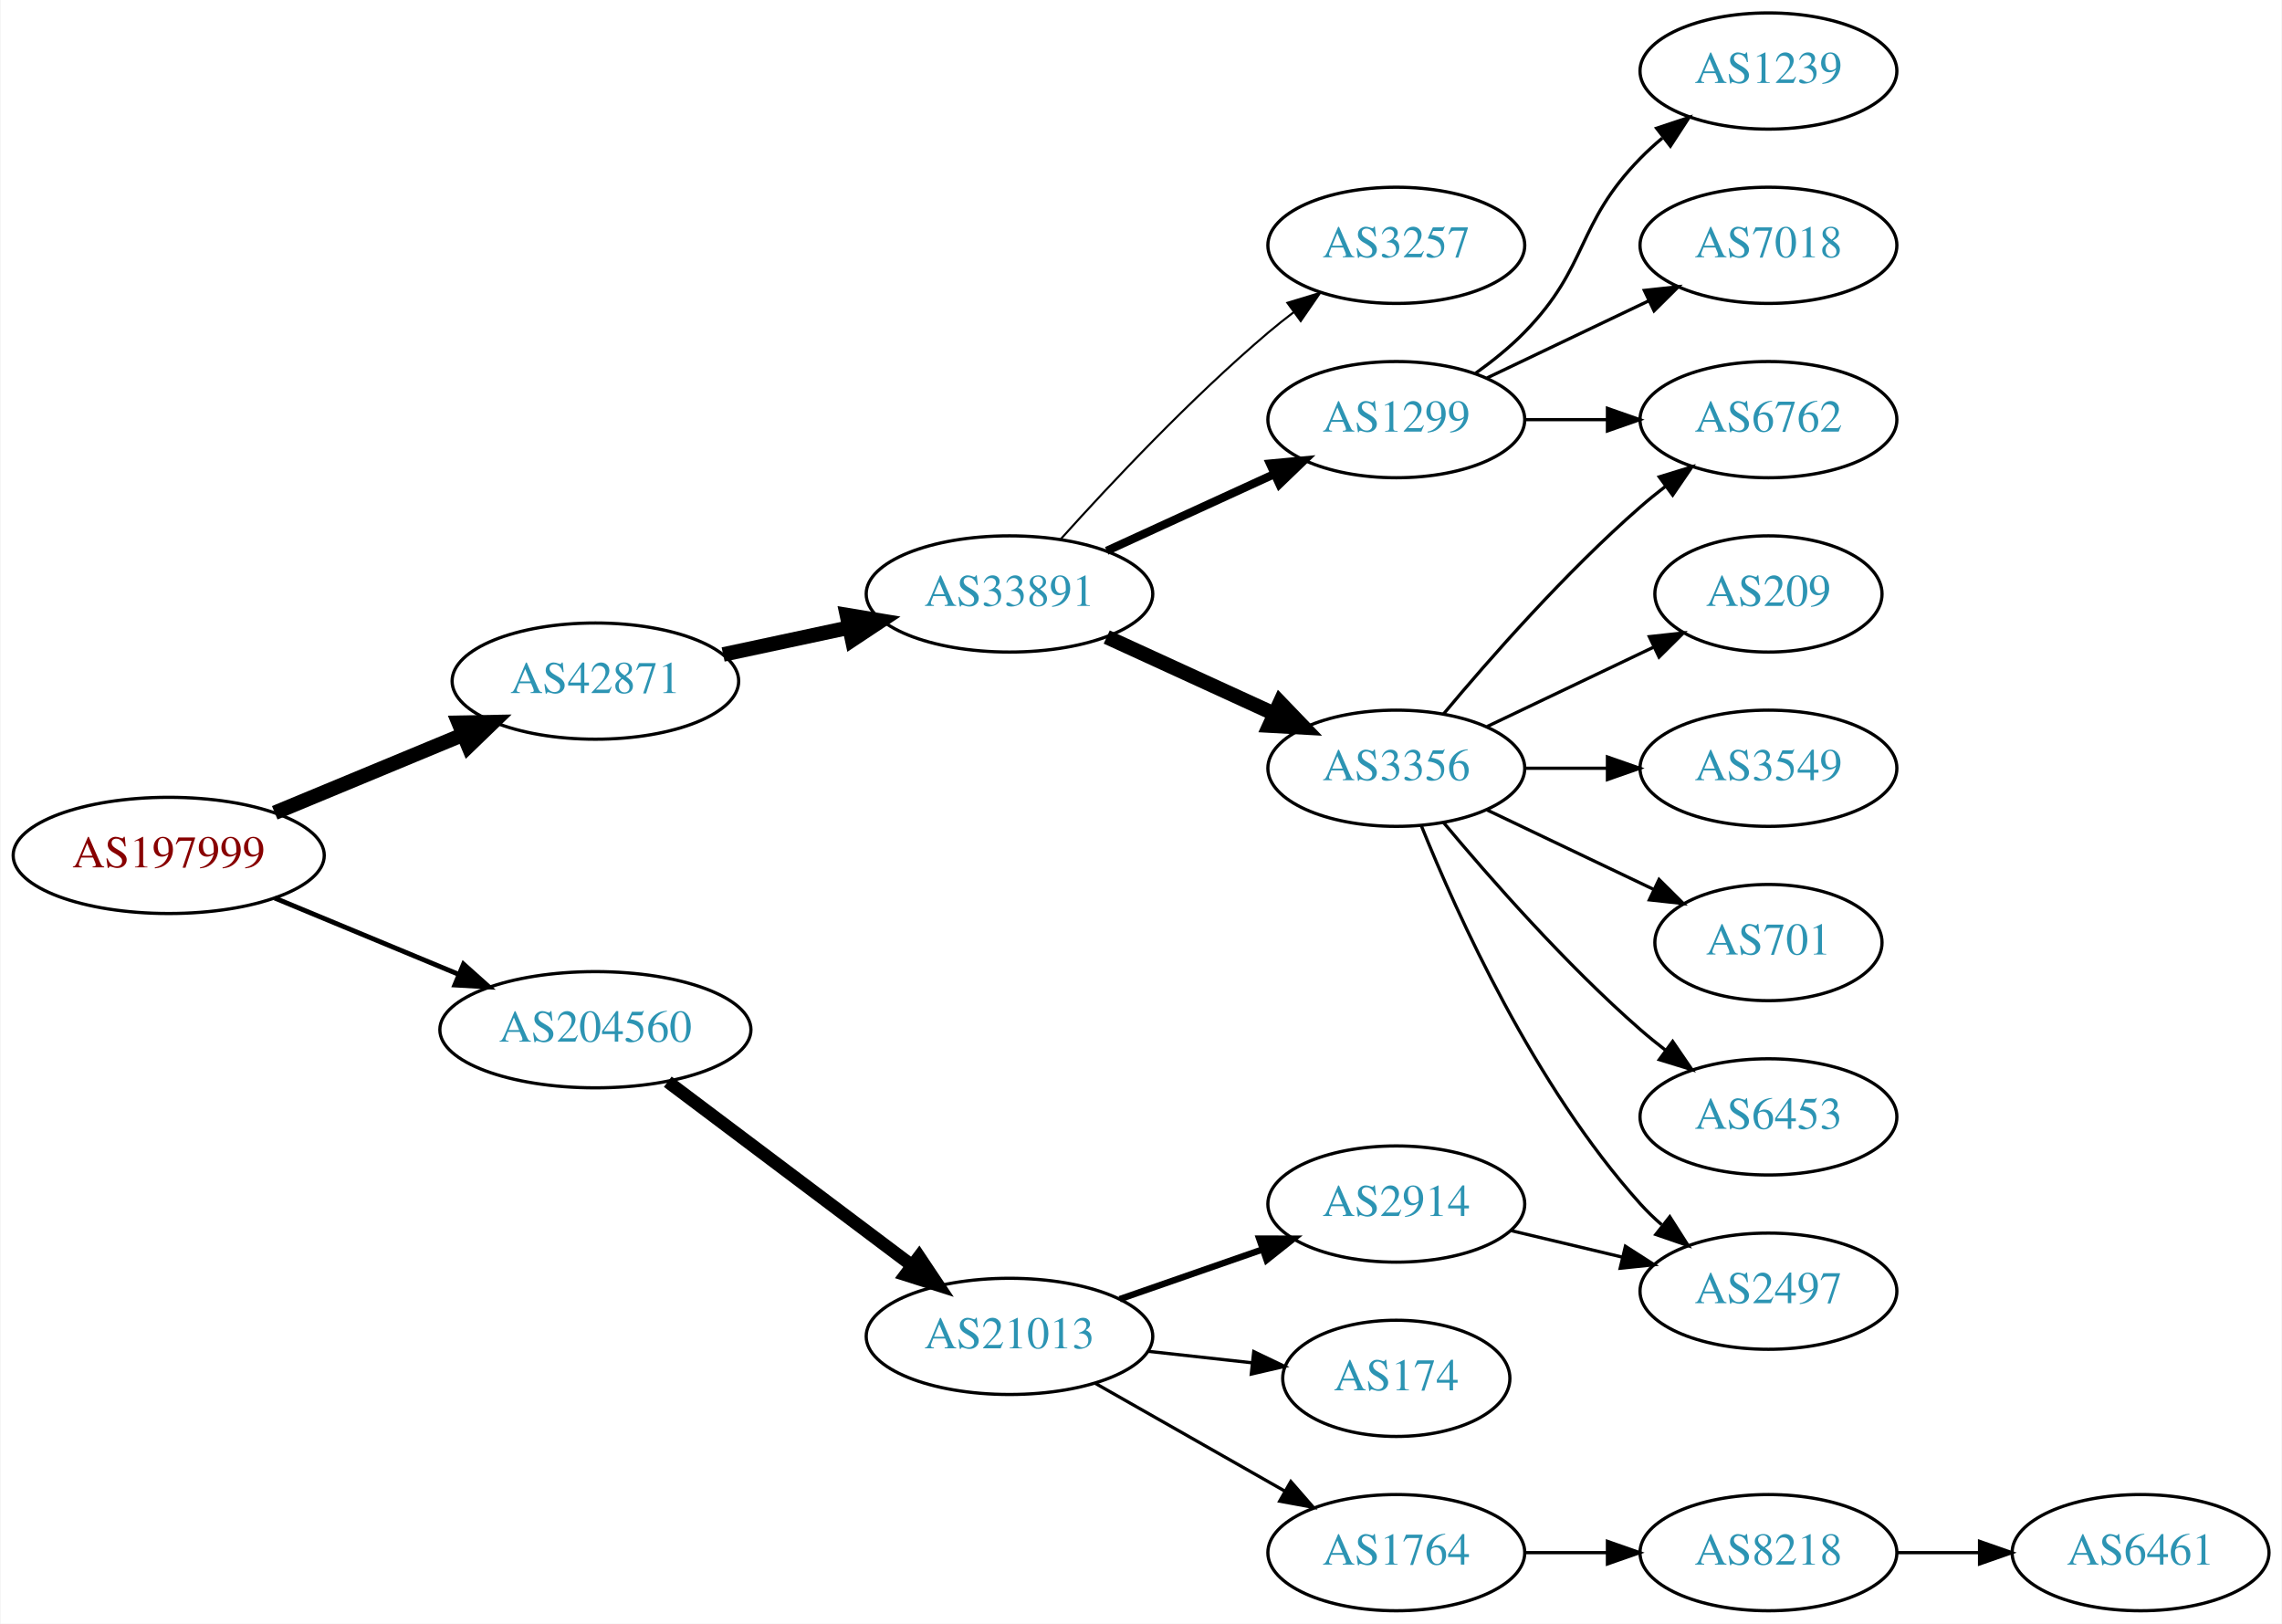
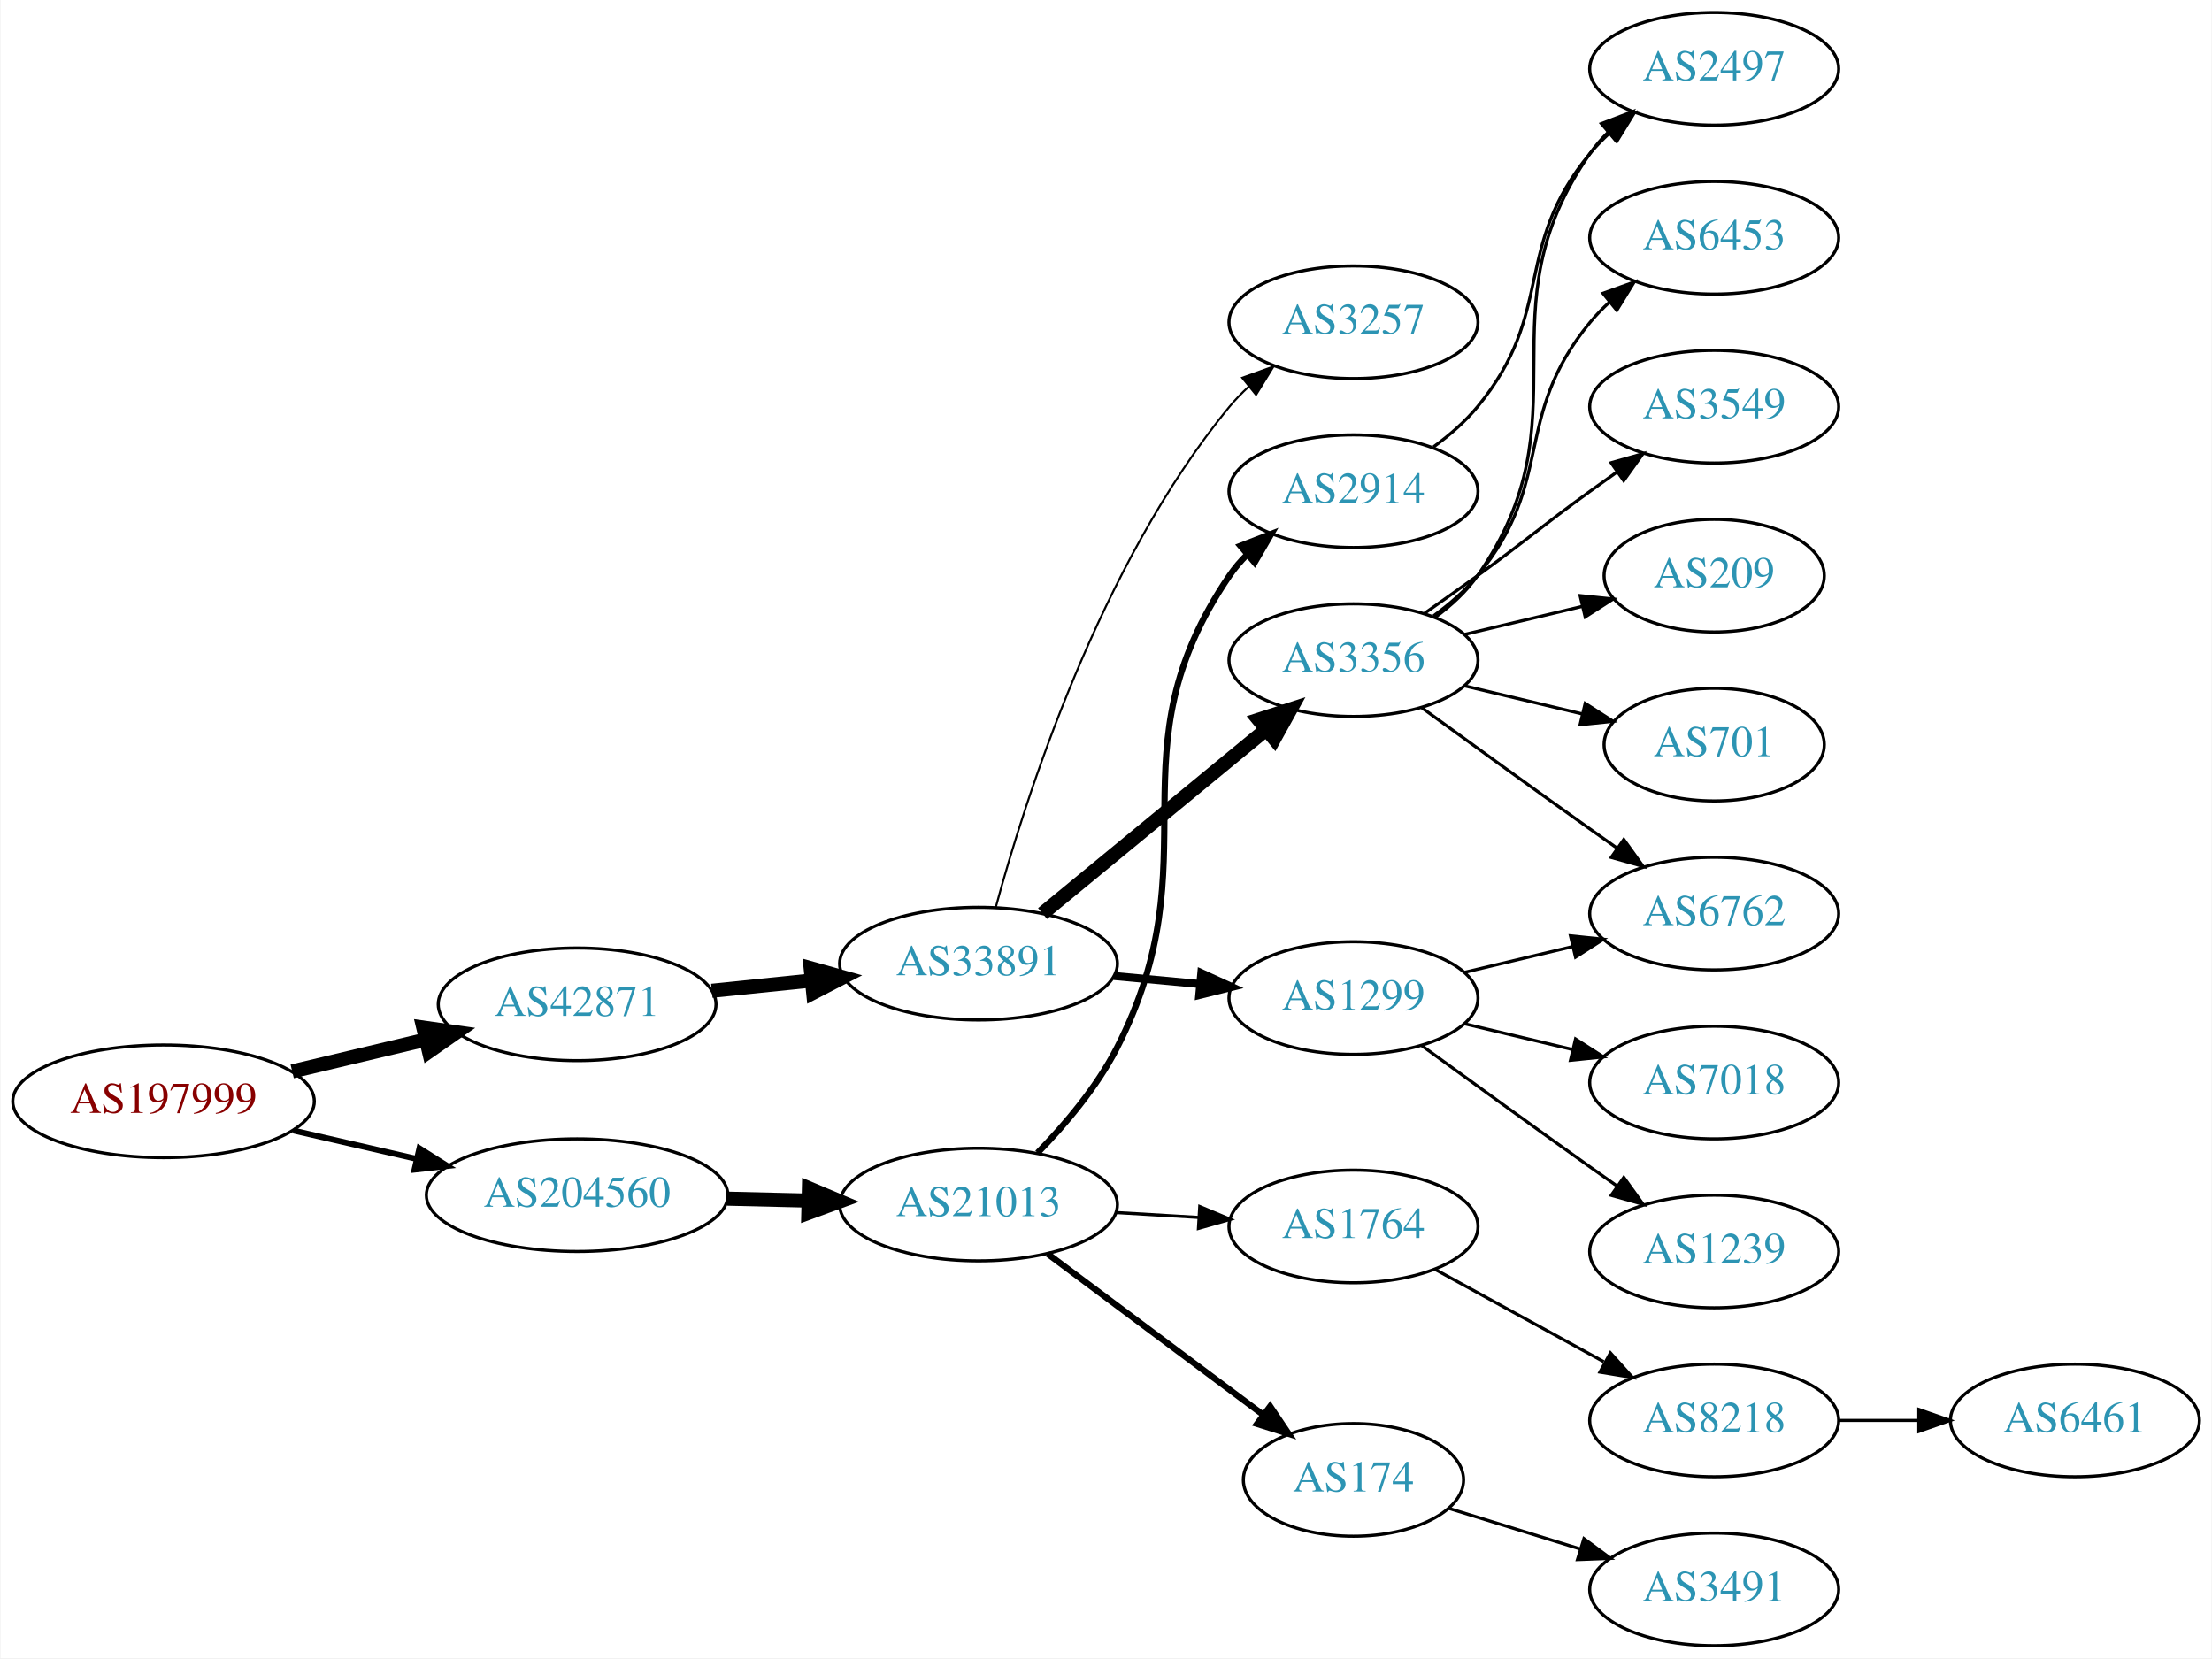
- <svg xmlns="http://www.w3.org/2000/svg" xmlns:xlink="http://www.w3.org/1999/xlink" width="707pt" height="503pt" viewBox="0.00 0.00 706.65 503.00">
-   <g id="graph0" class="graph" transform="scale(1 1) rotate(0) translate(4 499)">
-     <polygon fill="white" stroke="none" points="-4,4 -4,-499 702.654,-499 702.654,4 -4,4" />
+ <svg xmlns="http://www.w3.org/2000/svg" xmlns:xlink="http://www.w3.org/1999/xlink" width="707pt" height="530pt" viewBox="0.00 0.00 706.65 530.00">
+   <g id="graph0" class="graph" transform="scale(1 1) rotate(0) translate(4 526)">
+     <polygon fill="white" stroke="none" points="-4,4 -4,-526 702.654,-526 702.654,4 -4,4" />
    <g id="node1" class="node">
      <g id="a_node1">
        <a xlink:href="/asn/197999" xlink:title="AS197999 ~ Michael Gamsjaeger PE [AT]">
-           <ellipse fill="#ffffff" stroke="black" cx="48.096" cy="-234" rx="48.192" ry="18" />
-           <text text-anchor="middle" x="48.096" y="-230.3" font-family="Times,serif" font-size="14.00" fill="#880000">AS197999</text>
+           <ellipse fill="#ffffff" stroke="black" cx="48.096" cy="-174" rx="48.192" ry="18" />
+           <text text-anchor="middle" x="48.096" y="-170.3" font-family="Times,serif" font-size="14.00" fill="#880000">AS197999</text>
        </a>
      </g>
    </g>
    <g id="node2" class="node">
      <g id="a_node2">
        <a xlink:href="/asn/42871" xlink:title="AS42871 ~ Michael Gamsjaeger AS [AT]">
-           <ellipse fill="#ffffff" stroke="black" cx="180.287" cy="-288" rx="44.393" ry="18" />
-           <text text-anchor="middle" x="180.287" y="-284.3" font-family="Times,serif" font-size="14.00" fill="#2c94b3">AS42871</text>
+           <ellipse fill="#ffffff" stroke="black" cx="180.287" cy="-205" rx="44.393" ry="18" />
+           <text text-anchor="middle" x="180.287" y="-201.3" font-family="Times,serif" font-size="14.00" fill="#2c94b3">AS42871</text>
        </a>
      </g>
    </g>
    <g id="edge1" class="edge">
-       <path fill="none" stroke="black" stroke-width="4.5" d="M80.944,-247.21C98.509,-254.495 120.488,-263.612 139.211,-271.377" />
-       <polygon fill="black" stroke="black" stroke-width="4.5" points="137.919,-275.104 148.664,-275.298 140.936,-267.83 137.919,-275.104" />
+       <path fill="none" stroke="black" stroke-width="4.5" d="M89.22,-183.554C102.687,-186.761 117.835,-190.368 131.811,-193.695" />
+       <polygon fill="black" stroke="black" stroke-width="4.5" points="131.1,-197.574 141.74,-196.06 132.924,-189.913 131.1,-197.574" />
    </g>
    <g id="node3" class="node">
      <g id="a_node3">
        <a xlink:href="/asn/204560" xlink:title="AS204560 ~ Lenzeder Gesellschaft m.b.H &amp; Co KG [AU]">
-           <ellipse fill="#ffffff" stroke="black" cx="180.287" cy="-180" rx="48.192" ry="18" />
-           <text text-anchor="middle" x="180.287" y="-176.3" font-family="Times,serif" font-size="14.00" fill="#2c94b3">AS204560</text>
+           <ellipse fill="#ffffff" stroke="black" cx="180.287" cy="-144" rx="48.192" ry="18" />
+           <text text-anchor="middle" x="180.287" y="-140.3" font-family="Times,serif" font-size="14.00" fill="#2c94b3">AS204560</text>
        </a>
      </g>
    </g>
    <g id="edge2" class="edge">
-       <path fill="none" stroke="black" stroke-width="1.5" d="M80.944,-220.79C98.124,-213.664 119.528,-204.787 137.976,-197.135" />
-       <polygon fill="black" stroke="black" stroke-width="1.5" points="139.42,-200.325 147.316,-193.261 136.738,-193.859 139.42,-200.325" />
+       <path fill="none" stroke="black" stroke-width="1.875" d="M89.576,-164.672C102.067,-161.794 115.976,-158.589 129.042,-155.578" />
+       <polygon fill="black" stroke="black" stroke-width="1.875" points="129.874,-158.978 138.832,-153.322 128.302,-152.157 129.874,-158.978" />
    </g>
    <g id="node4" class="node">
      <g id="a_node4">
        <a xlink:href="/asn/33891" xlink:title="AS33891 ~ CORE-BACKBONE GMBH GLOBAL NETWORK [DE]">
-           <ellipse fill="#ffffff" stroke="black" cx="308.579" cy="-315" rx="44.393" ry="18" />
-           <text text-anchor="middle" x="308.579" y="-311.3" font-family="Times,serif" font-size="14.00" fill="#2c94b3">AS33891</text>
+           <ellipse fill="#ffffff" stroke="black" cx="308.579" cy="-218" rx="44.393" ry="18" />
+           <text text-anchor="middle" x="308.579" y="-214.3" font-family="Times,serif" font-size="14.00" fill="#2c94b3">AS33891</text>
        </a>
      </g>
    </g>
    <g id="edge3" class="edge">
-       <path fill="none" stroke="black" stroke-width="4.5" d="M219.865,-296.248C232.114,-298.866 245.824,-301.797 258.699,-304.55" />
-       <polygon fill="black" stroke="black" stroke-width="4.5" points="258.2,-308.47 268.802,-306.71 259.846,-300.769 258.2,-308.47" />
+       <path fill="none" stroke="black" stroke-width="4.5" d="M223.341,-209.329C233.563,-210.381 244.619,-211.519 255.253,-212.614" />
+       <polygon fill="black" stroke="black" stroke-width="4.5" points="254.928,-216.539 265.279,-213.646 255.734,-208.705 254.928,-216.539" />
    </g>
    <g id="node16" class="node">
      <g id="a_node16">
        <a xlink:href="/asn/21013" xlink:title="AS21013 ~ Wels, AT [AT]">
-           <ellipse fill="#ffffff" stroke="black" cx="308.579" cy="-85" rx="44.393" ry="18" />
-           <text text-anchor="middle" x="308.579" y="-81.3" font-family="Times,serif" font-size="14.00" fill="#2c94b3">AS21013</text>
+           <ellipse fill="#ffffff" stroke="black" cx="308.579" cy="-141" rx="44.393" ry="18" />
+           <text text-anchor="middle" x="308.579" y="-137.3" font-family="Times,serif" font-size="14.00" fill="#2c94b3">AS21013</text>
        </a>
      </g>
    </g>
    <g id="edge16" class="edge">
-       <path fill="none" stroke="black" stroke-width="4" d="M202.711,-163.885C223.52,-148.232 255.27,-124.348 278.383,-106.962" />
-       <polygon fill="black" stroke="black" stroke-width="4" points="280.584,-109.686 286.472,-100.877 276.376,-104.092 280.584,-109.686" />
+       <path fill="none" stroke="black" stroke-width="4.5" d="M228.314,-142.883C236.69,-142.684 245.471,-142.475 254.014,-142.272" />
+       <polygon fill="black" stroke="black" stroke-width="4.5" points="254.368,-146.203 264.271,-142.029 254.18,-138.33 254.368,-146.203" />
    </g>
    <g id="node5" class="node">
      <g id="a_node5">
        <a xlink:href="/asn/3257" xlink:title="AS3257 ~ GTT [DE]">
          <ellipse fill="#ffffff" stroke="black" cx="428.422" cy="-423" rx="39.794" ry="18" />
          <text text-anchor="middle" x="428.422" y="-419.3" font-family="Times,serif" font-size="14.00" fill="#2c94b3">AS3257</text>
        </a>
      </g>
    </g>
    <g id="edge4" class="edge">
-       <path fill="none" stroke="black" stroke-width="0.643" d="M324.511,-332.044C339.838,-349.097 364.773,-375.65 388.775,-396 391.272,-398.117 393.933,-400.232 396.644,-402.293" />
-       <polygon fill="black" stroke="black" stroke-width="0.643" points="394.681,-405.194 404.82,-408.266 398.81,-399.541 394.681,-405.194" />
+       <path fill="none" stroke="black" stroke-width="0.643" d="M314.059,-235.886C323.315,-270.045 347.232,-345.645 388.775,-396 390.631,-398.249 392.718,-400.395 394.937,-402.423" />
+       <polygon fill="black" stroke="black" stroke-width="0.643" points="392.873,-405.256 402.842,-408.843 397.286,-399.822 392.873,-405.256" />
    </g>
    <g id="node6" class="node">
      <g id="a_node6">
        <a xlink:href="/asn/3356" xlink:title="AS3356 ~ Level 3 Parent, LLC [US]">
-           <ellipse fill="#ffffff" stroke="black" cx="428.422" cy="-261" rx="39.794" ry="18" />
-           <text text-anchor="middle" x="428.422" y="-257.3" font-family="Times,serif" font-size="14.00" fill="#2c94b3">AS3356</text>
+           <ellipse fill="#ffffff" stroke="black" cx="428.422" cy="-315" rx="39.794" ry="18" />
+           <text text-anchor="middle" x="428.422" y="-311.3" font-family="Times,serif" font-size="14.00" fill="#2c94b3">AS3356</text>
        </a>
      </g>
    </g>
    <g id="edge5" class="edge">
-       <path fill="none" stroke="black" stroke-width="4.5" d="M338.709,-301.652C354.32,-294.498 373.717,-285.609 390.39,-277.97" />
-       <polygon fill="black" stroke="black" stroke-width="4.5" points="392.391,-281.384 399.842,-273.638 389.11,-274.225 392.391,-281.384" />
+       <path fill="none" stroke="black" stroke-width="4.5" d="M329.038,-234.018C348.515,-250.05 378.639,-274.845 400.423,-292.777" />
+       <polygon fill="black" stroke="black" stroke-width="4.5" points="398.101,-295.965 408.324,-299.28 403.106,-289.885 398.101,-295.965" />
    </g>
    <g id="node7" class="node">
      <g id="a_node7">
        <a xlink:href="/asn/1299" xlink:title="AS1299 ~ Telia Carrier [EU]">
-           <ellipse fill="#ffffff" stroke="black" cx="428.422" cy="-369" rx="39.794" ry="18" />
-           <text text-anchor="middle" x="428.422" y="-365.3" font-family="Times,serif" font-size="14.00" fill="#2c94b3">AS1299</text>
+           <ellipse fill="#ffffff" stroke="black" cx="428.422" cy="-207" rx="39.794" ry="18" />
+           <text text-anchor="middle" x="428.422" y="-203.3" font-family="Times,serif" font-size="14.00" fill="#2c94b3">AS1299</text>
        </a>
      </g>
    </g>
    <g id="edge6" class="edge">
-       <path fill="none" stroke="black" stroke-width="2.571" d="M338.709,-328.348C354.32,-335.502 373.717,-344.391 390.39,-352.03" />
-       <polygon fill="black" stroke="black" stroke-width="2.571" points="389.293,-355.378 399.842,-356.362 392.209,-349.014 389.293,-355.378" />
+       <path fill="none" stroke="black" stroke-width="2.571" d="M351.79,-214.06C360.715,-213.227 370.198,-212.342 379.322,-211.49" />
+       <polygon fill="black" stroke="black" stroke-width="2.571" points="379.791,-214.961 389.422,-210.547 379.14,-207.992 379.791,-214.961" />
    </g>
    <g id="node8" class="node">
      <g id="a_node8">
-         <a xlink:href="/asn/209" xlink:title="AS209 ~ CenturyLink Communications, LLC [US]">
-           <ellipse fill="#ffffff" stroke="black" cx="543.715" cy="-315" rx="35.194" ry="18" />
-           <text text-anchor="middle" x="543.715" y="-311.3" font-family="Times,serif" font-size="14.00" fill="#2c94b3">AS209</text>
+         <a xlink:href="/asn/6453" xlink:title="AS6453 ~ TATA COMMUNICATIONS (AMERICA) INC [US]">
+           <ellipse fill="#ffffff" stroke="black" cx="543.715" cy="-450" rx="39.794" ry="18" />
+           <text text-anchor="middle" x="543.715" y="-446.3" font-family="Times,serif" font-size="14.00" fill="#2c94b3">AS6453</text>
        </a>
      </g>
    </g>
    <g id="edge7" class="edge">
-       <path fill="none" stroke="black" d="M456.558,-273.934C471.99,-281.29 491.475,-290.577 508.01,-298.459" />
-       <polygon fill="black" stroke="black" points="506.819,-301.768 517.352,-302.911 509.831,-295.449 506.819,-301.768" />
+       <path fill="none" stroke="black" d="M454.002,-329.156C459.097,-332.872 464.11,-337.201 468.068,-342 493.133,-372.394 479.003,-392.606 504.068,-423 505.923,-425.25 508.01,-427.396 510.229,-429.424" />
+       <polygon fill="black" stroke="black" points="508.165,-432.256 518.134,-435.844 512.578,-426.823 508.165,-432.256" />
    </g>
    <g id="node9" class="node">
      <g id="a_node9">
-         <a xlink:href="/asn/3549" xlink:title="AS3549 ~ Level 3 Parent, LLC [US]">
-           <ellipse fill="#ffffff" stroke="black" cx="543.715" cy="-261" rx="39.794" ry="18" />
-           <text text-anchor="middle" x="543.715" y="-257.3" font-family="Times,serif" font-size="14.00" fill="#2c94b3">AS3549</text>
+         <a xlink:href="/asn/2497" xlink:title="AS2497 ~ Internet Initiative Japan Inc. [JP]">
+           <ellipse fill="#ffffff" stroke="black" cx="543.715" cy="-504" rx="39.794" ry="18" />
+           <text text-anchor="middle" x="543.715" y="-500.3" font-family="Times,serif" font-size="14.00" fill="#2c94b3">AS2497</text>
        </a>
      </g>
    </g>
    <g id="edge8" class="edge">
-       <path fill="none" stroke="black" d="M468.094,-261C476.297,-261 485.061,-261 493.593,-261" />
-       <polygon fill="black" stroke="black" points="493.832,-264.5 503.832,-261 493.832,-257.5 493.832,-264.5" />
+       <path fill="none" stroke="black" d="M454.581,-328.716C459.645,-332.455 464.501,-336.904 468.068,-342 503.682,-392.869 468.455,-426.131 504.068,-477 505.74,-479.389 507.696,-481.635 509.823,-483.733" />
+       <polygon fill="black" stroke="black" points="507.663,-486.49 517.555,-490.284 512.187,-481.149 507.663,-486.49" />
    </g>
    <g id="node10" class="node">
      <g id="a_node10">
-         <a xlink:href="/asn/6762" xlink:title="AS6762 ~ TELECOM ITALIA SPARKLE S.p.A. [IT]">
-           <ellipse fill="#ffffff" stroke="black" cx="543.715" cy="-369" rx="39.794" ry="18" />
-           <text text-anchor="middle" x="543.715" y="-365.3" font-family="Times,serif" font-size="14.00" fill="#2c94b3">AS6762</text>
+         <a xlink:href="/asn/3549" xlink:title="AS3549 ~ Level 3 Parent, LLC [US]">
+           <ellipse fill="#ffffff" stroke="black" cx="543.715" cy="-396" rx="39.794" ry="18" />
+           <text text-anchor="middle" x="543.715" y="-392.3" font-family="Times,serif" font-size="14.00" fill="#2c94b3">AS3549</text>
        </a>
      </g>
    </g>
    <g id="edge9" class="edge">
-       <path fill="none" stroke="black" d="M443.052,-277.817C457.334,-294.929 480.881,-321.745 504.068,-342 506.534,-344.154 509.172,-346.294 511.87,-348.372" />
-       <polygon fill="black" stroke="black" points="509.895,-351.264 520.024,-354.37 514.043,-345.625 509.895,-351.264" />
+       <path fill="none" stroke="black" d="M451.179,-330.009C456.713,-333.879 462.632,-338.064 468.068,-342 484.268,-353.729 487.868,-357.271 504.068,-369 506.871,-371.029 509.802,-373.125 512.743,-375.21" />
+       <polygon fill="black" stroke="black" points="510.765,-378.097 520.958,-380.991 514.794,-372.373 510.765,-378.097" />
    </g>
    <g id="node11" class="node">
      <g id="a_node11">
-         <a xlink:href="/asn/701" xlink:title="AS701 ~ UUNET [US]">
-           <ellipse fill="#ffffff" stroke="black" cx="543.715" cy="-207" rx="35.194" ry="18" />
-           <text text-anchor="middle" x="543.715" y="-203.3" font-family="Times,serif" font-size="14.00" fill="#2c94b3">AS701</text>
+         <a xlink:href="/asn/209" xlink:title="AS209 ~ CenturyLink Communications, LLC [US]">
+           <ellipse fill="#ffffff" stroke="black" cx="543.715" cy="-342" rx="35.194" ry="18" />
+           <text text-anchor="middle" x="543.715" y="-338.3" font-family="Times,serif" font-size="14.00" fill="#2c94b3">AS209</text>
        </a>
      </g>
    </g>
    <g id="edge10" class="edge">
-       <path fill="none" stroke="black" d="M456.558,-248.066C471.99,-240.71 491.475,-231.423 508.01,-223.541" />
-       <polygon fill="black" stroke="black" points="509.831,-226.551 517.352,-219.089 506.819,-220.232 509.831,-226.551" />
+       <path fill="none" stroke="black" d="M464.029,-323.248C475.823,-326.058 489.128,-329.229 501.396,-332.153" />
+       <polygon fill="black" stroke="black" points="500.862,-335.624 511.401,-334.537 502.484,-328.814 500.862,-335.624" />
    </g>
    <g id="node12" class="node">
      <g id="a_node12">
-         <a xlink:href="/asn/2497" xlink:title="AS2497 ~ Internet Initiative Japan Inc. [JP]">
-           <ellipse fill="#ffffff" stroke="black" cx="543.715" cy="-99" rx="39.794" ry="18" />
-           <text text-anchor="middle" x="543.715" y="-95.3" font-family="Times,serif" font-size="14.00" fill="#2c94b3">AS2497</text>
+         <a xlink:href="/asn/6762" xlink:title="AS6762 ~ TELECOM ITALIA SPARKLE S.p.A. [IT]">
+           <ellipse fill="#ffffff" stroke="black" cx="543.715" cy="-234" rx="39.794" ry="18" />
+           <text text-anchor="middle" x="543.715" y="-230.3" font-family="Times,serif" font-size="14.00" fill="#2c94b3">AS6762</text>
        </a>
      </g>
    </g>
    <g id="edge11" class="edge">
-       <path fill="none" stroke="black" d="M436.169,-243.213C447.22,-215.757 471.273,-162.422 504.068,-126 506.07,-123.776 508.289,-121.637 510.622,-119.603" />
-       <polygon fill="black" stroke="black" points="513.152,-122.065 518.841,-113.127 508.82,-116.567 513.152,-122.065" />
+       <path fill="none" stroke="black" d="M450.27,-299.778C465.204,-288.909 485.817,-273.975 504.068,-261 506.888,-258.995 509.831,-256.915 512.78,-254.841" />
+       <polygon fill="black" stroke="black" points="514.826,-257.681 521.004,-249.074 510.807,-251.95 514.826,-257.681" />
    </g>
    <g id="node13" class="node">
      <g id="a_node13">
-         <a xlink:href="/asn/6453" xlink:title="AS6453 ~ TATA COMMUNICATIONS (AMERICA) INC [US]">
-           <ellipse fill="#ffffff" stroke="black" cx="543.715" cy="-153" rx="39.794" ry="18" />
-           <text text-anchor="middle" x="543.715" y="-149.3" font-family="Times,serif" font-size="14.00" fill="#2c94b3">AS6453</text>
+         <a xlink:href="/asn/701" xlink:title="AS701 ~ UUNET [US]">
+           <ellipse fill="#ffffff" stroke="black" cx="543.715" cy="-288" rx="35.194" ry="18" />
+           <text text-anchor="middle" x="543.715" y="-284.3" font-family="Times,serif" font-size="14.00" fill="#2c94b3">AS701</text>
        </a>
      </g>
    </g>
    <g id="edge12" class="edge">
-       <path fill="none" stroke="black" d="M443.052,-244.183C457.334,-227.071 480.881,-200.255 504.068,-180 506.534,-177.846 509.172,-175.706 511.87,-173.628" />
-       <polygon fill="black" stroke="black" points="514.043,-176.375 520.024,-167.63 509.895,-170.736 514.043,-176.375" />
-     </g>
-     <g id="edge13" class="edge">
-       <path fill="none" stroke="black" d="M468.094,-369C476.297,-369 485.061,-369 493.593,-369" />
-       <polygon fill="black" stroke="black" points="493.832,-372.5 503.832,-369 493.832,-365.5 493.832,-372.5" />
+       <path fill="none" stroke="black" d="M464.029,-306.752C475.823,-303.942 489.128,-300.771 501.396,-297.847" />
+       <polygon fill="black" stroke="black" points="502.484,-301.186 511.401,-295.463 500.862,-294.376 502.484,-301.186" />
+     </g>
+     <g id="edge14" class="edge">
+       <path fill="none" stroke="black" d="M464.029,-215.248C474.9,-217.838 487.054,-220.735 498.497,-223.462" />
+       <polygon fill="black" stroke="black" points="497.78,-226.889 508.319,-225.803 499.403,-220.08 497.78,-226.889" />
    </g>
    <g id="node14" class="node">
      <g id="a_node14">
-         <a xlink:href="/asn/1239" xlink:title="AS1239 ~ Sprint [US]">
-           <ellipse fill="#ffffff" stroke="black" cx="543.715" cy="-477" rx="39.794" ry="18" />
-           <text text-anchor="middle" x="543.715" y="-473.3" font-family="Times,serif" font-size="14.00" fill="#2c94b3">AS1239</text>
-         </a>
-       </g>
-     </g>
-     <g id="edge14" class="edge">
-       <path fill="none" stroke="black" d="M453.016,-383.389C458.272,-387.148 463.603,-391.437 468.068,-396 488.24,-416.617 483.896,-429.383 504.068,-450 506.161,-452.139 508.444,-454.218 510.821,-456.21" />
-       <polygon fill="black" stroke="black" points="509.064,-459.275 519.121,-462.611 513.339,-453.732 509.064,-459.275" />
+         <a xlink:href="/asn/7018" xlink:title="AS7018 ~ AT&amp;T Services, Inc. [US]">
+           <ellipse fill="#ffffff" stroke="black" cx="543.715" cy="-180" rx="39.794" ry="18" />
+           <text text-anchor="middle" x="543.715" y="-176.3" font-family="Times,serif" font-size="14.00" fill="#2c94b3">AS7018</text>
+         </a>
+       </g>
+     </g>
+     <g id="edge13" class="edge">
+       <path fill="none" stroke="black" d="M464.029,-198.752C474.9,-196.162 487.054,-193.265 498.497,-190.538" />
+       <polygon fill="black" stroke="black" points="499.403,-193.92 508.319,-188.197 497.78,-187.111 499.403,-193.92" />
    </g>
    <g id="node15" class="node">
      <g id="a_node15">
-         <a xlink:href="/asn/7018" xlink:title="AS7018 ~ AT&amp;T Services, Inc. [US]">
-           <ellipse fill="#ffffff" stroke="black" cx="543.715" cy="-423" rx="39.794" ry="18" />
-           <text text-anchor="middle" x="543.715" y="-419.3" font-family="Times,serif" font-size="14.00" fill="#2c94b3">AS7018</text>
+         <a xlink:href="/asn/1239" xlink:title="AS1239 ~ Sprint [US]">
+           <ellipse fill="#ffffff" stroke="black" cx="543.715" cy="-126" rx="39.794" ry="18" />
+           <text text-anchor="middle" x="543.715" y="-122.3" font-family="Times,serif" font-size="14.00" fill="#2c94b3">AS1239</text>
        </a>
      </g>
    </g>
    <g id="edge15" class="edge">
-       <path fill="none" stroke="black" d="M456.558,-381.934C471.552,-389.081 490.373,-398.052 506.596,-405.785" />
-       <polygon fill="black" stroke="black" points="505.266,-409.028 515.799,-410.171 508.278,-402.709 505.266,-409.028" />
+       <path fill="none" stroke="black" d="M450.27,-191.778C465.204,-180.909 485.817,-165.975 504.068,-153 506.888,-150.995 509.831,-148.915 512.78,-146.841" />
+       <polygon fill="black" stroke="black" points="514.826,-149.681 521.004,-141.074 510.807,-143.95 514.826,-149.681" />
    </g>
    <g id="node17" class="node">
      <g id="a_node17">
-         <a xlink:href="/asn/2914" xlink:title="AS2914 ~ NTT America, Inc. [US]">
-           <ellipse fill="#ffffff" stroke="black" cx="428.422" cy="-126" rx="39.794" ry="18" />
-           <text text-anchor="middle" x="428.422" y="-122.3" font-family="Times,serif" font-size="14.00" fill="#2c94b3">AS2914</text>
+         <a xlink:href="/asn/1764" xlink:title="AS1764 ~ NEXTLAYER-AS [AT]">
+           <ellipse fill="#ffffff" stroke="black" cx="428.422" cy="-134" rx="39.794" ry="18" />
+           <text text-anchor="middle" x="428.422" y="-130.3" font-family="Times,serif" font-size="14.00" fill="#2c94b3">AS1764</text>
        </a>
      </g>
    </g>
    <g id="edge17" class="edge">
-       <path fill="none" stroke="black" stroke-width="2" d="M342.718,-96.53C356.436,-101.302 372.475,-106.883 386.885,-111.896" />
-       <polygon fill="black" stroke="black" stroke-width="2" points="385.956,-115.279 396.551,-115.26 388.257,-108.668 385.956,-115.279" />
+       <path fill="none" stroke="black" d="M352.456,-138.453C361.065,-137.942 370.168,-137.401 378.951,-136.879" />
+       <polygon fill="black" stroke="black" points="379.291,-140.365 389.066,-136.278 378.876,-133.378 379.291,-140.365" />
    </g>
    <g id="node18" class="node">
      <g id="a_node18">
-         <a xlink:href="/asn/174" xlink:title="AS174 ~ Cogent Communications [US]">
-           <ellipse fill="#ffffff" stroke="black" cx="428.422" cy="-72" rx="35.194" ry="18" />
-           <text text-anchor="middle" x="428.422" y="-68.3" font-family="Times,serif" font-size="14.00" fill="#2c94b3">AS174</text>
+         <a xlink:href="/asn/2914" xlink:title="AS2914 ~ NTT America, Inc. [US]">
+           <ellipse fill="#ffffff" stroke="black" cx="428.422" cy="-369" rx="39.794" ry="18" />
+           <text text-anchor="middle" x="428.422" y="-365.3" font-family="Times,serif" font-size="14.00" fill="#2c94b3">AS2914</text>
        </a>
      </g>
    </g>
    <g id="edge18" class="edge">
-       <path fill="none" stroke="black" d="M351.458,-80.38C361.877,-79.231 373.074,-77.995 383.585,-76.836" />
-       <polygon fill="black" stroke="black" points="384.257,-80.283 393.813,-75.708 383.489,-73.325 384.257,-80.283" />
+       <path fill="none" stroke="black" stroke-width="2" d="M327.451,-157.518C336.287,-166.604 346.396,-178.543 352.775,-191 384.222,-252.408 349.961,-284.962 388.775,-342 390.415,-344.411 392.348,-346.673 394.459,-348.782" />
+       <polygon fill="black" stroke="black" stroke-width="2" points="392.282,-351.526 402.161,-355.353 396.825,-346.2 392.282,-351.526" />
    </g>
    <g id="node19" class="node">
      <g id="a_node19">
-         <a xlink:href="/asn/1764" xlink:title="AS1764 ~ NEXTLAYER-AS [AT]">
-           <ellipse fill="#ffffff" stroke="black" cx="428.422" cy="-18" rx="39.794" ry="18" />
-           <text text-anchor="middle" x="428.422" y="-14.3" font-family="Times,serif" font-size="14.00" fill="#2c94b3">AS1764</text>
+         <a xlink:href="/asn/174" xlink:title="AS174 ~ Cogent Communications [US]">
+           <ellipse fill="#ffffff" stroke="black" cx="428.422" cy="-53" rx="35.194" ry="18" />
+           <text text-anchor="middle" x="428.422" y="-49.3" font-family="Times,serif" font-size="14.00" fill="#2c94b3">AS174</text>
        </a>
      </g>
    </g>
    <g id="edge19" class="edge">
-       <path fill="none" stroke="black" d="M335.149,-70.462C352.368,-60.672 375.254,-47.66 393.925,-37.045" />
-       <polygon fill="black" stroke="black" points="395.746,-40.036 402.709,-32.05 392.286,-33.95 395.746,-40.036" />
-     </g>
-     <g id="edge20" class="edge">
-       <path fill="none" stroke="black" d="M464.029,-117.752C474.9,-115.162 487.054,-112.265 498.497,-109.538" />
-       <polygon fill="black" stroke="black" points="499.403,-112.92 508.319,-107.197 497.78,-106.111 499.403,-112.92" />
+       <path fill="none" stroke="black" stroke-width="2" d="M330.647,-125.267C349.848,-110.929 378.35,-89.644 399.454,-73.885" />
+       <polygon fill="black" stroke="black" stroke-width="2" points="401.794,-76.506 407.712,-67.718 397.605,-70.897 401.794,-76.506" />
    </g>
    <g id="node20" class="node">
      <g id="a_node20">
        <a xlink:href="/asn/8218" xlink:title="AS8218 ~ legacy Neotelecoms [FR]">
+           <ellipse fill="#ffffff" stroke="black" cx="543.715" cy="-72" rx="39.794" ry="18" />
+           <text text-anchor="middle" x="543.715" y="-68.3" font-family="Times,serif" font-size="14.00" fill="#2c94b3">AS8218</text>
+         </a>
+       </g>
+     </g>
+     <g id="edge20" class="edge">
+       <path fill="none" stroke="black" d="M454.565,-120.24C470.406,-111.571 491.066,-100.265 508.403,-90.777" />
+       <polygon fill="black" stroke="black" points="510.549,-93.592 517.641,-85.721 507.189,-87.452 510.549,-93.592" />
+     </g>
+     <g id="edge22" class="edge">
+       <path fill="none" stroke="black" d="M454.002,-383.156C459.097,-386.872 464.11,-391.201 468.068,-396 493.133,-426.394 479.003,-446.606 504.068,-477 505.923,-479.25 508.01,-481.396 510.229,-483.424" />
+       <polygon fill="black" stroke="black" points="508.165,-486.256 518.134,-489.844 512.578,-480.823 508.165,-486.256" />
+     </g>
+     <g id="node22" class="node">
+       <g id="a_node22">
+         <a xlink:href="/asn/3491" xlink:title="AS3491 ~ PCCW Global, Inc. [US]">
          <ellipse fill="#ffffff" stroke="black" cx="543.715" cy="-18" rx="39.794" ry="18" />
-           <text text-anchor="middle" x="543.715" y="-14.3" font-family="Times,serif" font-size="14.00" fill="#2c94b3">AS8218</text>
-         </a>
-       </g>
-     </g>
-     <g id="edge21" class="edge">
-       <path fill="none" stroke="black" d="M468.094,-18C476.297,-18 485.061,-18 493.593,-18" />
-       <polygon fill="black" stroke="black" points="493.832,-21.5 503.832,-18 493.832,-14.5 493.832,-21.5" />
+           <text text-anchor="middle" x="543.715" y="-14.3" font-family="Times,serif" font-size="14.00" fill="#2c94b3">AS3491</text>
+         </a>
+       </g>
+     </g>
+     <g id="edge23" class="edge">
+       <path fill="none" stroke="black" d="M458.892,-43.895C471.66,-39.951 486.841,-35.261 500.753,-30.963" />
+       <polygon fill="black" stroke="black" points="502.084,-34.215 510.606,-27.919 500.018,-27.527 502.084,-34.215" />
    </g>
    <g id="node21" class="node">
      <g id="a_node21">
        <a xlink:href="/asn/6461" xlink:title="AS6461 ~ Zayo Bandwidth [US]">
-           <ellipse fill="#ffffff" stroke="black" cx="659.007" cy="-18" rx="39.794" ry="18" />
-           <text text-anchor="middle" x="659.007" y="-14.3" font-family="Times,serif" font-size="14.00" fill="#2c94b3">AS6461</text>
-         </a>
-       </g>
-     </g>
-     <g id="edge22" class="edge">
-       <path fill="none" stroke="black" d="M583.387,-18C591.59,-18 600.354,-18 608.886,-18" />
-       <polygon fill="black" stroke="black" points="609.125,-21.5 619.125,-18 609.125,-14.5 609.125,-21.5" />
+           <ellipse fill="#ffffff" stroke="black" cx="659.007" cy="-72" rx="39.794" ry="18" />
+           <text text-anchor="middle" x="659.007" y="-68.3" font-family="Times,serif" font-size="14.00" fill="#2c94b3">AS6461</text>
+         </a>
+       </g>
+     </g>
+     <g id="edge21" class="edge">
+       <path fill="none" stroke="black" d="M583.387,-72C591.59,-72 600.354,-72 608.886,-72" />
+       <polygon fill="black" stroke="black" points="609.125,-75.5 619.125,-72 609.125,-68.5 609.125,-75.5" />
    </g>
  </g>
</svg>
